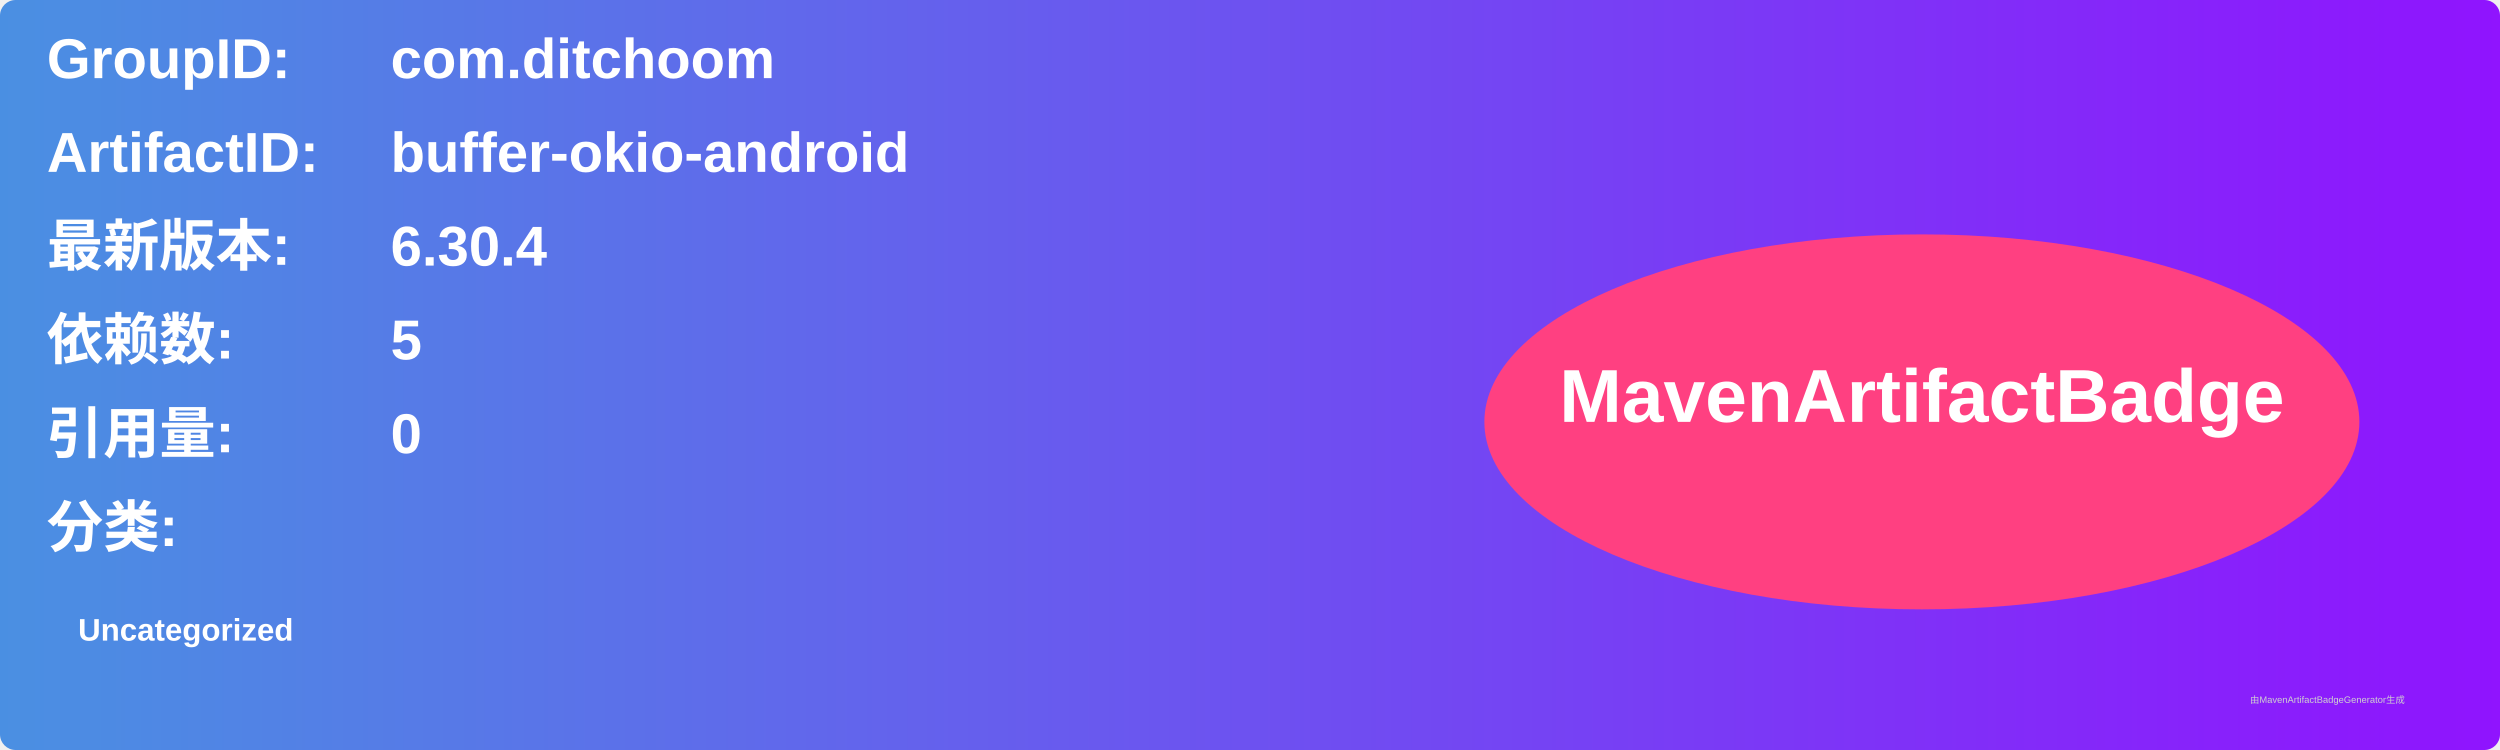
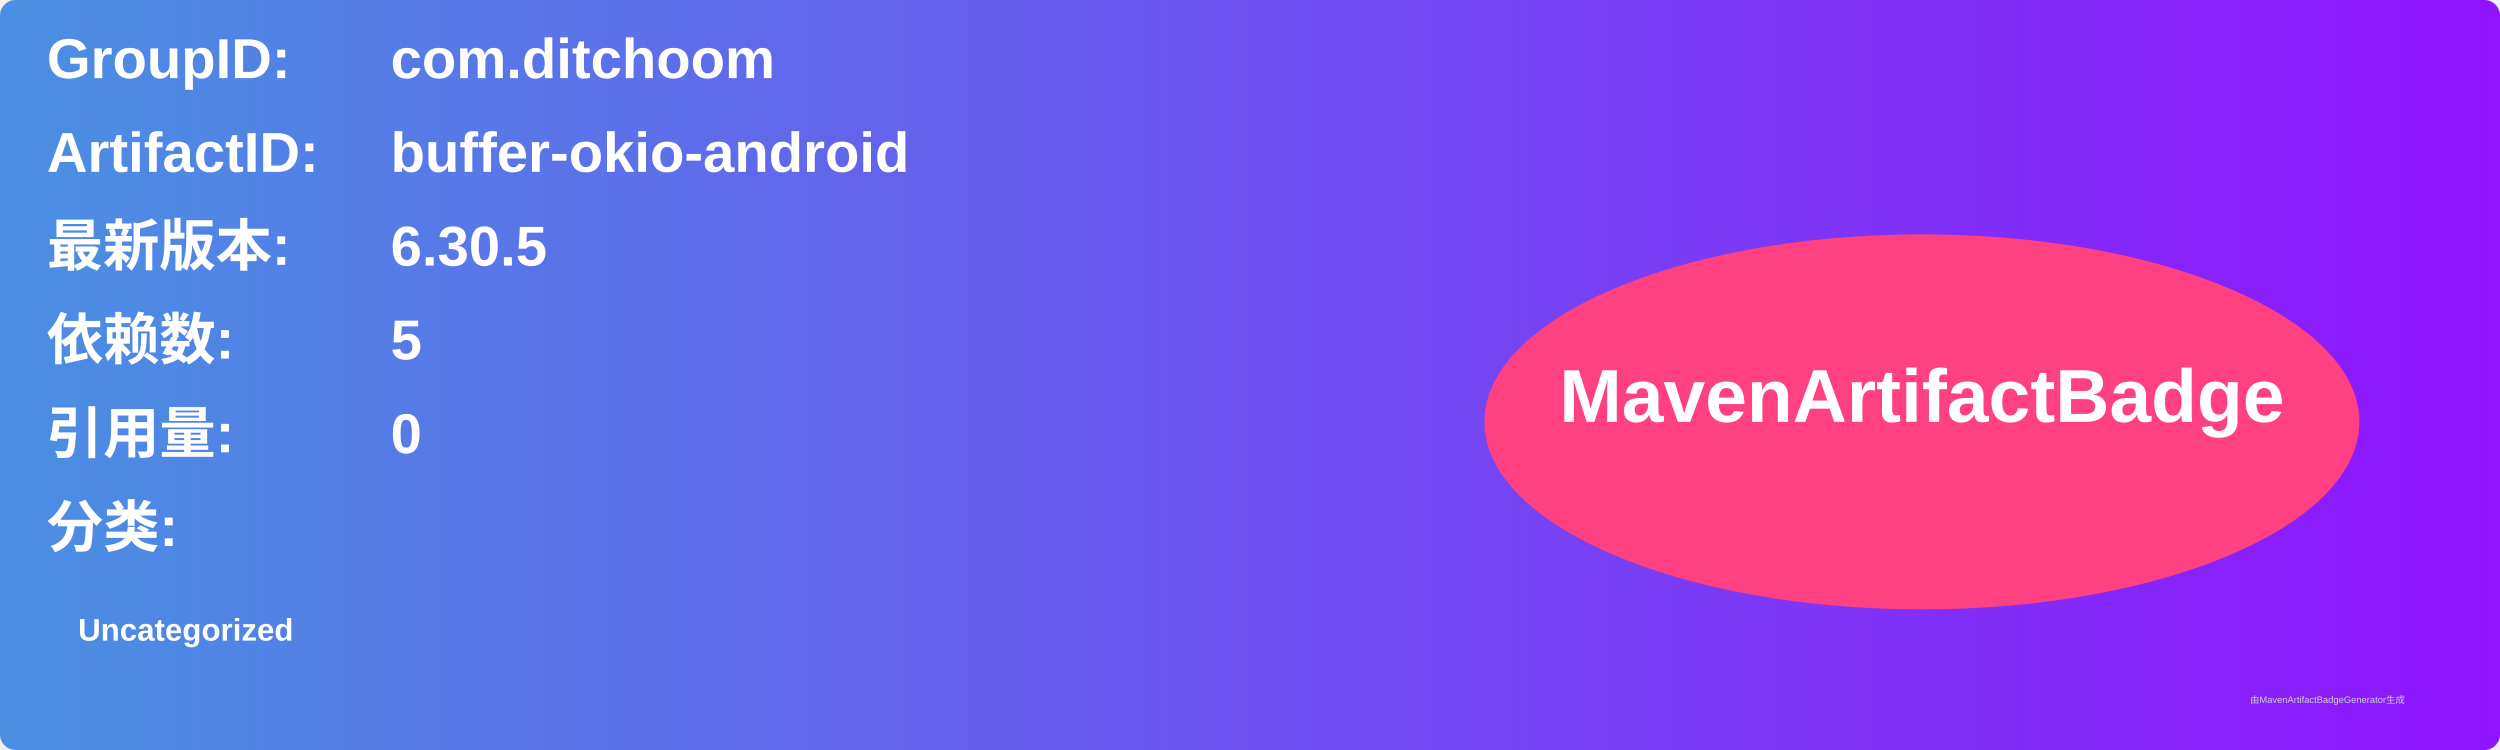
<svg xmlns="http://www.w3.org/2000/svg" width="800" height="240" viewBox="0 0 800 240">
  <linearGradient id="grad" x1="0%" y1="0%" x2="100%" y2="0%">
    <stop offset="0%" stop-color="#4a90e2" />
    <stop offset="100%" stop-color="#9013fe" />
  </linearGradient>
  <rect width="100%" height="100%" rx="5" ry="5" fill="url(#grad)" />
  <g transform="translate(15, 15)">
    <text x="0" y="10" font-family="Arial" font-size="18" fill="white" font-weight="bold" width="260">GroupID:</text>
    <text x="110" y="10" font-family="Arial" font-size="18" fill="white" font-weight="bold" width="460">com.ditchoom</text>
    <text x="0" y="40" font-family="Arial" font-size="18" fill="white" font-weight="bold" width="260">ArtifactID:</text>
    <text x="110" y="40" font-family="Arial" font-size="18" fill="white" font-weight="bold" width="460">buffer-okio-android</text>
    <text x="0" y="70" font-family="Arial" font-size="18" fill="white" font-weight="bold">最新版本:</text>
    <text x="110" y="70" font-family="Arial" font-size="18" fill="white" font-weight="bold">
-       <tspan font-weight="bold">6.30.4</tspan>
+       <tspan font-weight="bold">6.30.5</tspan>
    </text>
    <text x="0" y="100" font-family="Arial" font-size="18" fill="white" font-weight="bold">依赖数: </text>
    <text x="110" y="100" font-family="Arial" font-size="18" fill="white">
      <tspan font-weight="bold">5</tspan>
    </text>
    <text x="0" y="130" font-family="Arial" font-size="18" fill="white" font-weight="bold">引用量: </text>
    <text x="110" y="130" font-family="Arial" font-size="18" fill="white">
      <tspan font-weight="bold">0</tspan>
    </text>
    <text x="0" y="160" font-family="Arial" font-size="18" fill="white" font-weight="bold">分类:</text>
    <text x="10" y="190" font-family="Arial" font-size="10" fill="white">
      <tspan font-weight="bold">Uncategorized</tspan>
    </text>
    <ellipse cx="600" cy="120" rx="140" ry="60" fill="#ff4081" />
    <text x="600" y="120" text-anchor="middle" font-family="Arial" font-size="24" fill="white" font-weight="bold">MavenArtifactBadge</text>
  </g>
  <text x="720" y="225" font-family="Arial" font-size="3" fill="#d0d0d0">由MavenArtifactBadgeGenerator生成</text>
</svg>
